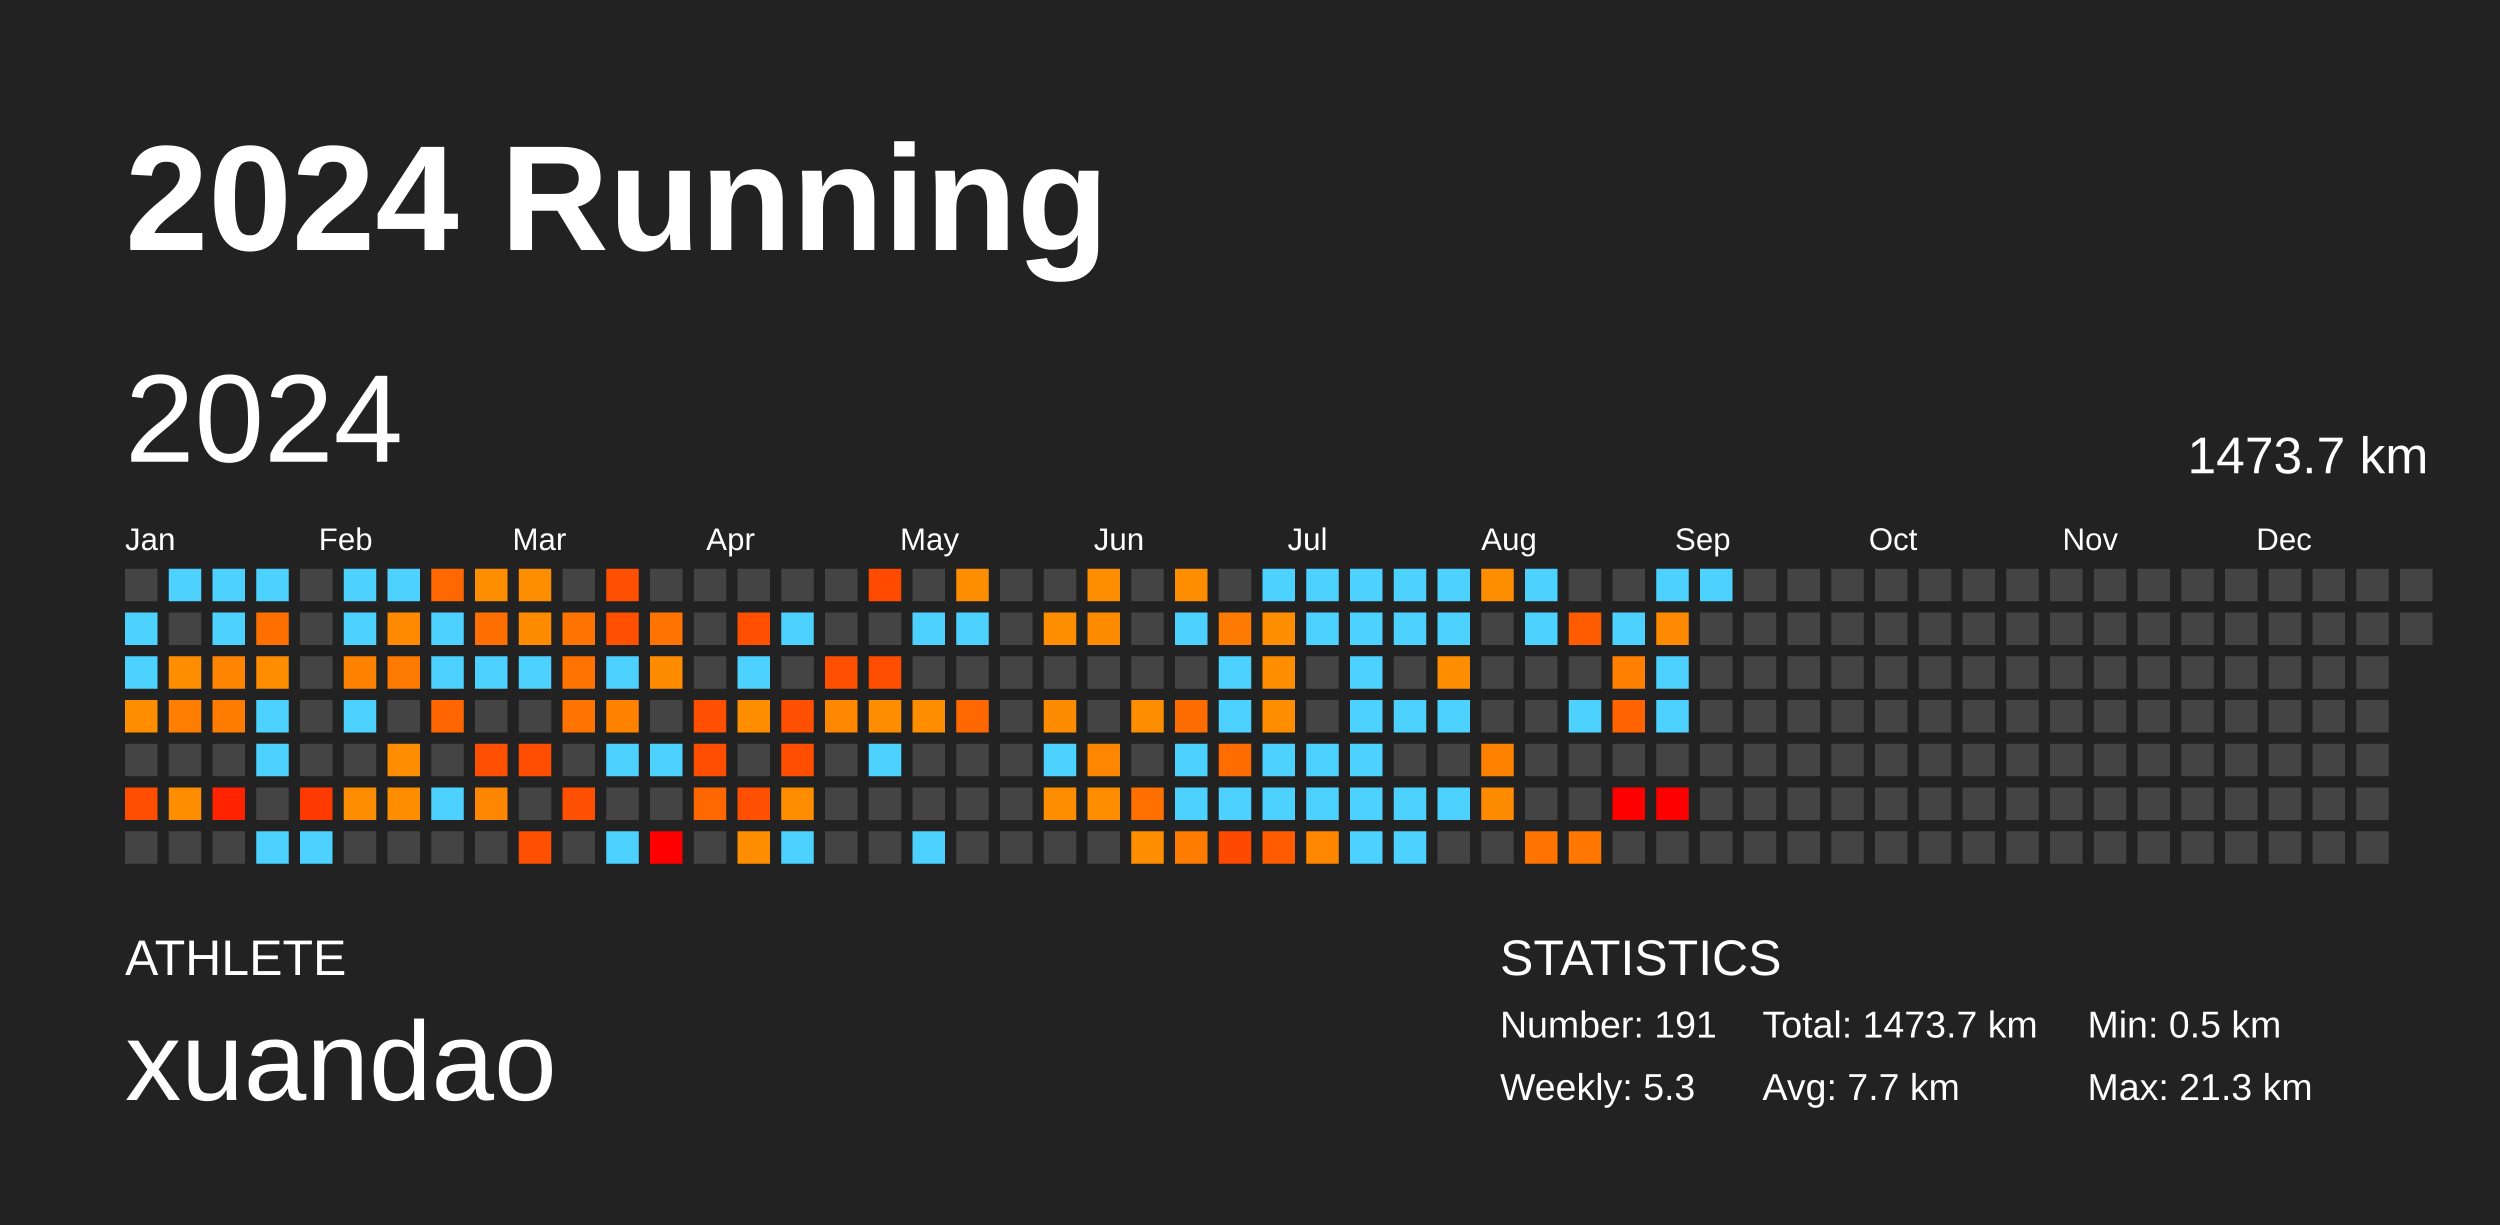
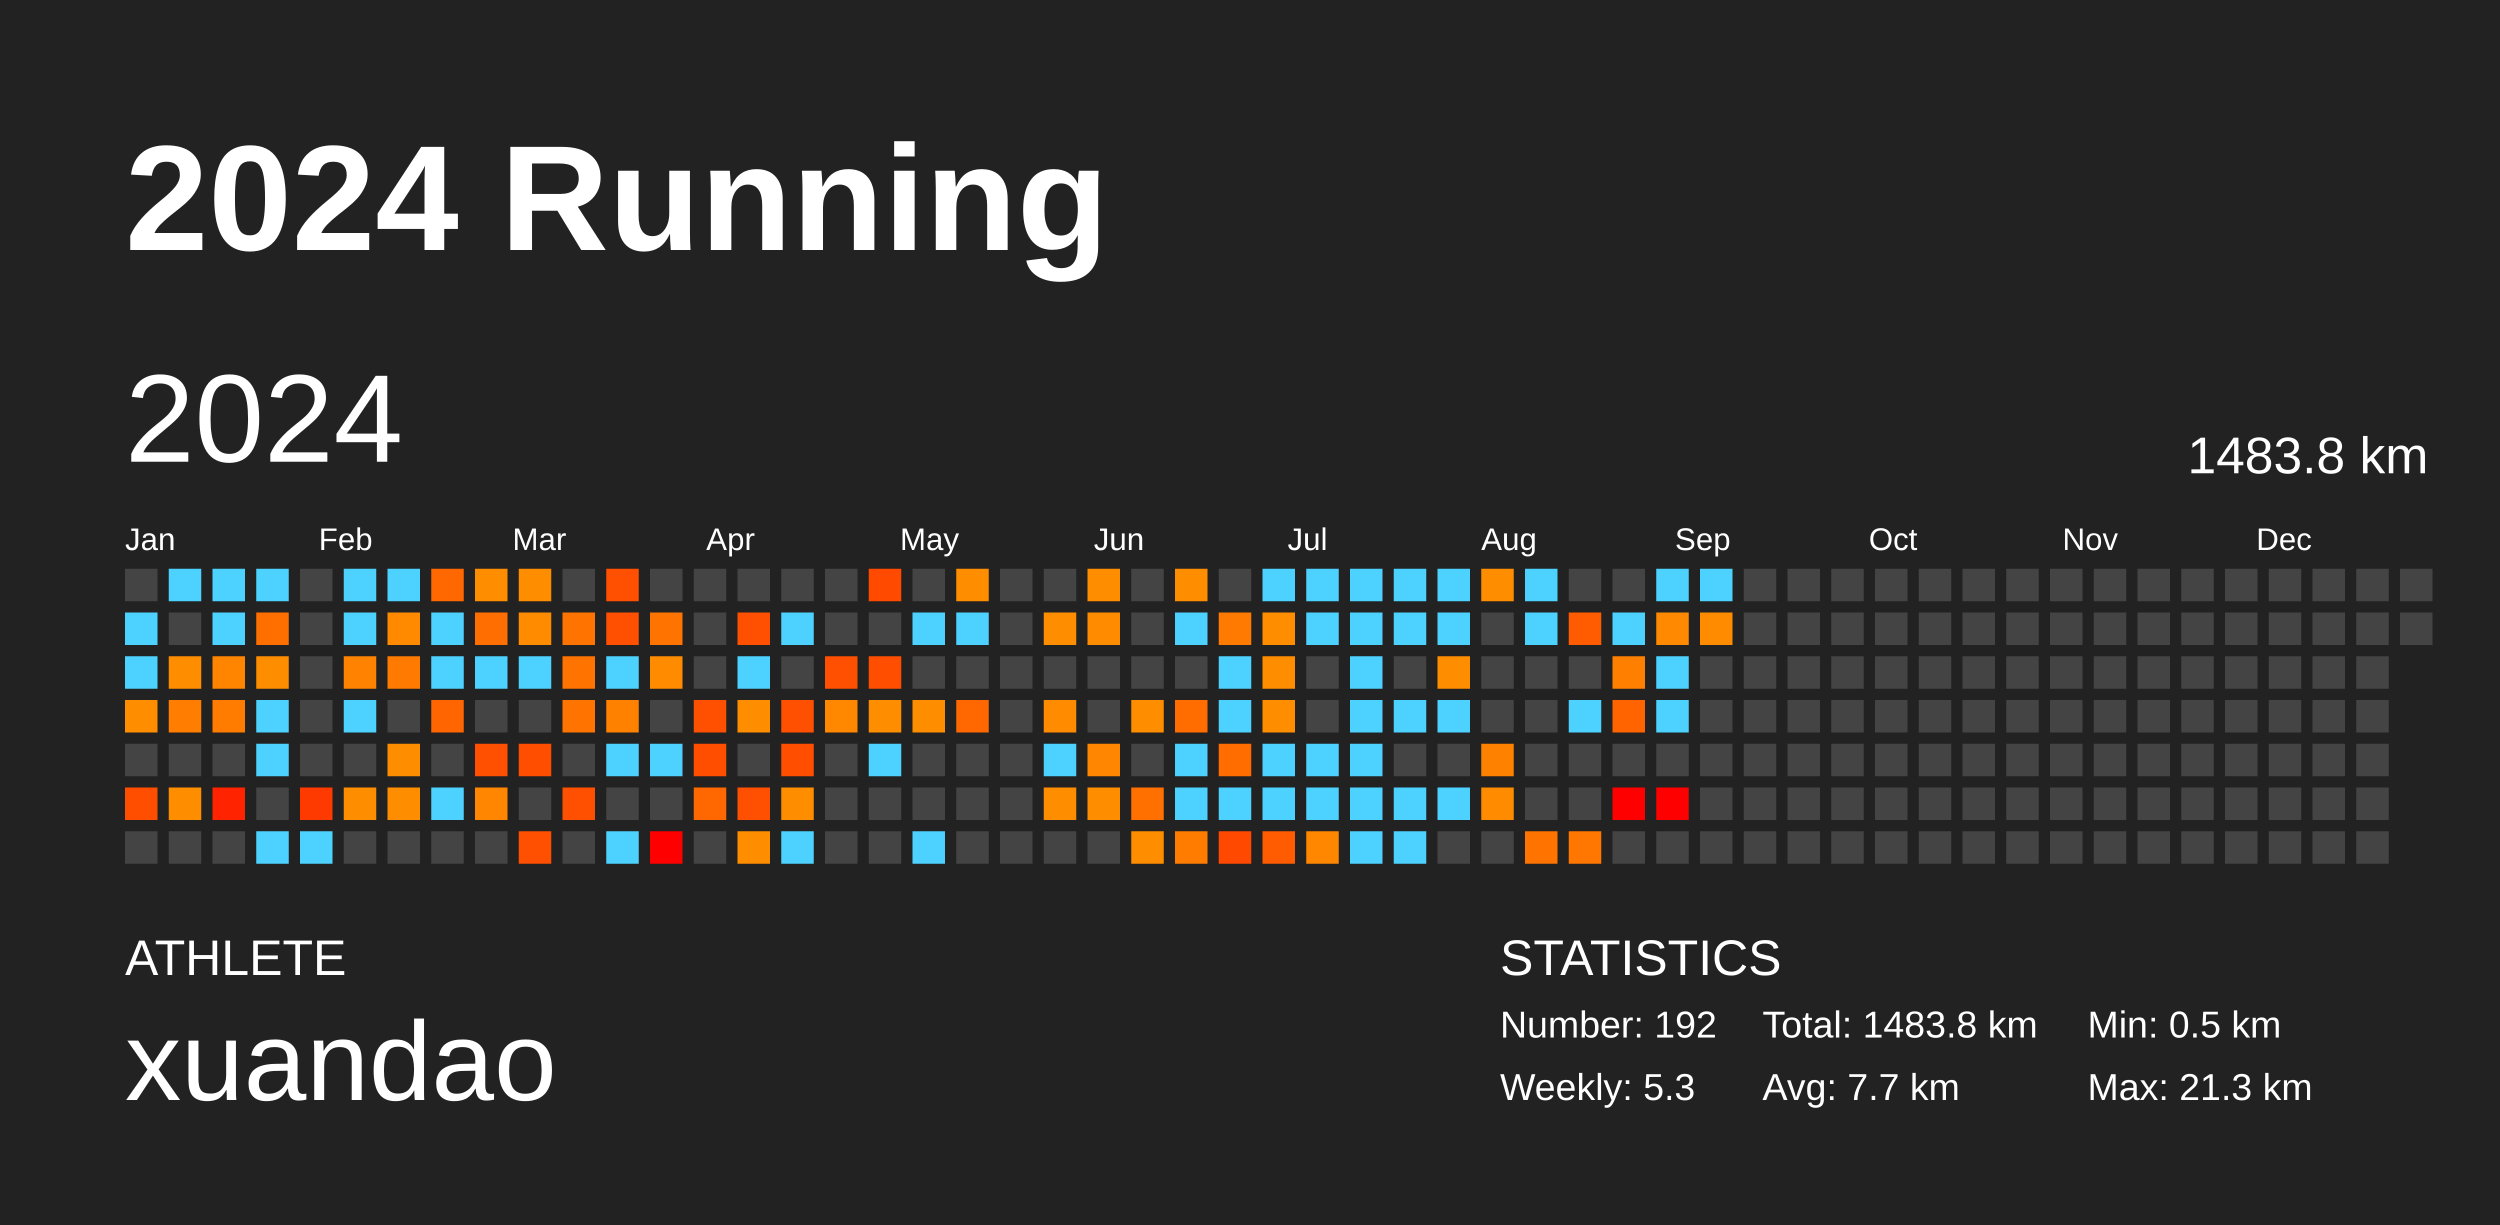
<svg xmlns="http://www.w3.org/2000/svg" baseProfile="full" height="98mm" version="1.1" viewBox="0,0,200,98" width="200mm">
  <defs />
  <rect fill="#222222" height="98" width="200" x="0" y="0" />
  <text fill="#FFFFFF" style="font-size:12px; font-family:Arial; font-weight:bold;" x="10" y="20">2024 Running</text>
  <text fill="#FFFFFF" style="font-size:4px; font-family:Arial" x="10" y="78">ATHLETE</text>
  <text fill="#FFFFFF" style="font-size:9px; font-family:Arial" x="10" y="88">xuandao</text>
  <text fill="#FFFFFF" style="font-size:4px; font-family:Arial" x="120" y="78">STATISTICS</text>
-   <text fill="#FFFFFF" style="font-size:3px; font-family:Arial" x="120" y="83">Number: 191</text>
+   <text fill="#FFFFFF" style="font-size:3px; font-family:Arial" x="120" y="83">Number: 192</text>
  <text fill="#FFFFFF" style="font-size:3px; font-family:Arial" x="120" y="88">Weekly: 5.3</text>
-   <text fill="#FFFFFF" style="font-size:3px; font-family:Arial" x="141" y="83">Total: 1473.7 km</text>
+   <text fill="#FFFFFF" style="font-size:3px; font-family:Arial" x="141" y="83">Total: 1483.8 km</text>
  <text fill="#FFFFFF" style="font-size:3px; font-family:Arial" x="141" y="88">Avg: 7.7 km</text>
  <text fill="#FFFFFF" style="font-size:3px; font-family:Arial" x="167" y="83">Min: 0.5 km</text>
  <text fill="#FFFFFF" style="font-size:3px; font-family:Arial" x="167" y="88">Max: 21.3 km</text>
  <text dominant-baseline="hanging" fill="#FFFFFF" style="font-size:10.0px; font-family:Arial;" x="10" y="30">2024</text>
-   <text dominant-baseline="hanging" fill="#FFFFFF" style="font-size:4.125px; font-family:Arial;" x="175" y="35">1473.7 km</text>
+   <text dominant-baseline="hanging" fill="#FFFFFF" style="font-size:4.125px; font-family:Arial;" x="175" y="35">1483.8 km</text>
  <text fill="#FFFFFF" style="font-size:2.5px; font-family:Arial" x="10.0" y="44">Jan</text>
  <text fill="#FFFFFF" style="font-size:2.5px; font-family:Arial" x="25.5" y="44">Feb</text>
  <text fill="#FFFFFF" style="font-size:2.5px; font-family:Arial" x="41.0" y="44">Mar</text>
  <text fill="#FFFFFF" style="font-size:2.5px; font-family:Arial" x="56.5" y="44">Apr</text>
  <text fill="#FFFFFF" style="font-size:2.5px; font-family:Arial" x="72.0" y="44">May</text>
  <text fill="#FFFFFF" style="font-size:2.5px; font-family:Arial" x="87.5" y="44">Jun</text>
  <text fill="#FFFFFF" style="font-size:2.5px; font-family:Arial" x="103.0" y="44">Jul</text>
  <text fill="#FFFFFF" style="font-size:2.5px; font-family:Arial" x="118.5" y="44">Aug</text>
  <text fill="#FFFFFF" style="font-size:2.5px; font-family:Arial" x="134.0" y="44">Sep</text>
  <text fill="#FFFFFF" style="font-size:2.5px; font-family:Arial" x="149.5" y="44">Oct</text>
  <text fill="#FFFFFF" style="font-size:2.5px; font-family:Arial" x="165.0" y="44">Nov</text>
  <text fill="#FFFFFF" style="font-size:2.5px; font-family:Arial" x="180.5" y="44">Dec</text>
  <rect fill="#444444" height="2.6" width="2.6" x="10.0" y="45.5" />
  <rect fill="#4dd2ff" height="2.6" width="2.6" x="10.0" y="49.0" />
  <rect fill="#4dd2ff" height="2.6" width="2.6" x="10.0" y="52.5" />
  <rect fill="#ff8d00" height="2.6" width="2.6" x="10.0" y="56.0" />
  <rect fill="#444444" height="2.6" width="2.6" x="10.0" y="59.5" />
  <rect fill="#ff4e00" height="2.6" width="2.6" x="10.0" y="63.0" />
  <rect fill="#444444" height="2.6" width="2.6" x="10.0" y="66.5" />
  <rect fill="#4dd2ff" height="2.6" width="2.6" x="13.5" y="45.5" />
  <rect fill="#444444" height="2.6" width="2.6" x="13.5" y="49.0" />
  <rect fill="#ff8d00" height="2.6" width="2.6" x="13.5" y="52.5" />
  <rect fill="#ff7d00" height="2.6" width="2.6" x="13.5" y="56.0" />
  <rect fill="#444444" height="2.6" width="2.6" x="13.5" y="59.5" />
  <rect fill="#ff8d00" height="2.6" width="2.6" x="13.5" y="63.0" />
  <rect fill="#444444" height="2.6" width="2.6" x="13.5" y="66.5" />
  <rect fill="#4dd2ff" height="2.6" width="2.6" x="17.0" y="45.5" />
  <rect fill="#4dd2ff" height="2.6" width="2.6" x="17.0" y="49.0" />
  <rect fill="#ff8400" height="2.6" width="2.6" x="17.0" y="52.5" />
  <rect fill="#ff7c00" height="2.6" width="2.6" x="17.0" y="56.0" />
  <rect fill="#444444" height="2.6" width="2.6" x="17.0" y="59.5" />
  <rect fill="#ff2300" height="2.6" width="2.6" x="17.0" y="63.0" />
  <rect fill="#444444" height="2.6" width="2.6" x="17.0" y="66.5" />
  <rect fill="#4dd2ff" height="2.6" width="2.6" x="20.5" y="45.5" />
  <rect fill="#ff6f00" height="2.6" width="2.6" x="20.5" y="49.0" />
  <rect fill="#ff8d00" height="2.6" width="2.6" x="20.5" y="52.5" />
  <rect fill="#4dd2ff" height="2.6" width="2.6" x="20.5" y="56.0" />
  <rect fill="#4dd2ff" height="2.6" width="2.6" x="20.5" y="59.5" />
  <rect fill="#444444" height="2.6" width="2.6" x="20.5" y="63.0" />
  <rect fill="#4dd2ff" height="2.6" width="2.6" x="20.5" y="66.5" />
  <rect fill="#444444" height="2.6" width="2.6" x="24.0" y="45.5" />
  <rect fill="#444444" height="2.6" width="2.6" x="24.0" y="49.0" />
  <rect fill="#444444" height="2.6" width="2.6" x="24.0" y="52.5" />
  <rect fill="#444444" height="2.6" width="2.6" x="24.0" y="56.0" />
  <rect fill="#444444" height="2.6" width="2.6" x="24.0" y="59.5" />
  <rect fill="#ff3a00" height="2.6" width="2.6" x="24.0" y="63.0" />
  <rect fill="#4dd2ff" height="2.6" width="2.6" x="24.0" y="66.5" />
  <rect fill="#4dd2ff" height="2.6" width="2.6" x="27.5" y="45.5" />
  <rect fill="#4dd2ff" height="2.6" width="2.6" x="27.5" y="49.0" />
  <rect fill="#ff8200" height="2.6" width="2.6" x="27.5" y="52.5" />
  <rect fill="#4dd2ff" height="2.6" width="2.6" x="27.5" y="56.0" />
  <rect fill="#444444" height="2.6" width="2.6" x="27.5" y="59.5" />
  <rect fill="#ff8d00" height="2.6" width="2.6" x="27.5" y="63.0" />
  <rect fill="#444444" height="2.6" width="2.6" x="27.5" y="66.5" />
  <rect fill="#4dd2ff" height="2.6" width="2.6" x="31.0" y="45.5" />
  <rect fill="#ff8a00" height="2.6" width="2.6" x="31.0" y="49.0" />
  <rect fill="#ff7a00" height="2.6" width="2.6" x="31.0" y="52.5" />
  <rect fill="#444444" height="2.6" width="2.6" x="31.0" y="56.0" />
  <rect fill="#ff8d00" height="2.6" width="2.6" x="31.0" y="59.5" />
  <rect fill="#ff8d00" height="2.6" width="2.6" x="31.0" y="63.0" />
  <rect fill="#444444" height="2.6" width="2.6" x="31.0" y="66.5" />
  <rect fill="#ff6800" height="2.6" width="2.6" x="34.5" y="45.5" />
  <rect fill="#4dd2ff" height="2.6" width="2.6" x="34.5" y="49.0" />
  <rect fill="#4dd2ff" height="2.6" width="2.6" x="34.5" y="52.5" />
  <rect fill="#ff6500" height="2.6" width="2.6" x="34.5" y="56.0" />
  <rect fill="#444444" height="2.6" width="2.6" x="34.5" y="59.5" />
  <rect fill="#4dd2ff" height="2.6" width="2.6" x="34.5" y="63.0" />
  <rect fill="#444444" height="2.6" width="2.6" x="34.5" y="66.5" />
  <rect fill="#ff8d00" height="2.6" width="2.6" x="38.0" y="45.5" />
  <rect fill="#ff6e00" height="2.6" width="2.6" x="38.0" y="49.0" />
  <rect fill="#4dd2ff" height="2.6" width="2.6" x="38.0" y="52.5" />
  <rect fill="#444444" height="2.6" width="2.6" x="38.0" y="56.0" />
  <rect fill="#ff4f00" height="2.6" width="2.6" x="38.0" y="59.5" />
  <rect fill="#ff8600" height="2.6" width="2.6" x="38.0" y="63.0" />
  <rect fill="#444444" height="2.6" width="2.6" x="38.0" y="66.5" />
  <rect fill="#ff8d00" height="2.6" width="2.6" x="41.5" y="45.5" />
  <rect fill="#ff8b00" height="2.6" width="2.6" x="41.5" y="49.0" />
  <rect fill="#4dd2ff" height="2.6" width="2.6" x="41.5" y="52.5" />
  <rect fill="#444444" height="2.6" width="2.6" x="41.5" y="56.0" />
  <rect fill="#ff4e00" height="2.6" width="2.6" x="41.5" y="59.5" />
  <rect fill="#444444" height="2.6" width="2.6" x="41.5" y="63.0" />
  <rect fill="#ff4f00" height="2.6" width="2.6" x="41.5" y="66.5" />
  <rect fill="#444444" height="2.6" width="2.6" x="45.0" y="45.5" />
  <rect fill="#ff7400" height="2.6" width="2.6" x="45.0" y="49.0" />
  <rect fill="#ff7400" height="2.6" width="2.6" x="45.0" y="52.5" />
  <rect fill="#ff7400" height="2.6" width="2.6" x="45.0" y="56.0" />
  <rect fill="#444444" height="2.6" width="2.6" x="45.0" y="59.5" />
  <rect fill="#ff4f00" height="2.6" width="2.6" x="45.0" y="63.0" />
  <rect fill="#444444" height="2.6" width="2.6" x="45.0" y="66.5" />
  <rect fill="#ff4f00" height="2.6" width="2.6" x="48.5" y="45.5" />
  <rect fill="#ff4f00" height="2.6" width="2.6" x="48.5" y="49.0" />
  <rect fill="#4dd2ff" height="2.6" width="2.6" x="48.5" y="52.5" />
  <rect fill="#ff8100" height="2.6" width="2.6" x="48.5" y="56.0" />
  <rect fill="#4dd2ff" height="2.6" width="2.6" x="48.5" y="59.5" />
  <rect fill="#444444" height="2.6" width="2.6" x="48.5" y="63.0" />
  <rect fill="#4dd2ff" height="2.6" width="2.6" x="48.5" y="66.5" />
  <rect fill="#444444" height="2.6" width="2.6" x="52.0" y="45.5" />
  <rect fill="#ff7400" height="2.6" width="2.6" x="52.0" y="49.0" />
  <rect fill="#ff8c00" height="2.6" width="2.6" x="52.0" y="52.5" />
  <rect fill="#444444" height="2.6" width="2.6" x="52.0" y="56.0" />
  <rect fill="#4dd2ff" height="2.6" width="2.6" x="52.0" y="59.5" />
  <rect fill="#444444" height="2.6" width="2.6" x="52.0" y="63.0" />
  <rect fill="red" height="2.6" width="2.6" x="52.0" y="66.5" />
  <rect fill="#444444" height="2.6" width="2.6" x="55.5" y="45.5" />
  <rect fill="#444444" height="2.6" width="2.6" x="55.5" y="49.0" />
  <rect fill="#444444" height="2.6" width="2.6" x="55.5" y="52.5" />
  <rect fill="#ff4f00" height="2.6" width="2.6" x="55.5" y="56.0" />
  <rect fill="#ff4e00" height="2.6" width="2.6" x="55.5" y="59.5" />
  <rect fill="#ff6700" height="2.6" width="2.6" x="55.5" y="63.0" />
  <rect fill="#444444" height="2.6" width="2.6" x="55.5" y="66.5" />
  <rect fill="#444444" height="2.6" width="2.6" x="59.0" y="45.5" />
  <rect fill="#ff4f00" height="2.6" width="2.6" x="59.0" y="49.0" />
  <rect fill="#4dd2ff" height="2.6" width="2.6" x="59.0" y="52.5" />
  <rect fill="#ff8d00" height="2.6" width="2.6" x="59.0" y="56.0" />
  <rect fill="#444444" height="2.6" width="2.6" x="59.0" y="59.5" />
  <rect fill="#ff4f00" height="2.6" width="2.6" x="59.0" y="63.0" />
  <rect fill="#ff8d00" height="2.6" width="2.6" x="59.0" y="66.5" />
  <rect fill="#444444" height="2.6" width="2.6" x="62.5" y="45.5" />
  <rect fill="#4dd2ff" height="2.6" width="2.6" x="62.5" y="49.0" />
  <rect fill="#444444" height="2.6" width="2.6" x="62.5" y="52.5" />
  <rect fill="#ff4f00" height="2.6" width="2.6" x="62.5" y="56.0" />
  <rect fill="#ff4e00" height="2.6" width="2.6" x="62.5" y="59.5" />
  <rect fill="#ff8d00" height="2.6" width="2.6" x="62.5" y="63.0" />
  <rect fill="#4dd2ff" height="2.6" width="2.6" x="62.5" y="66.5" />
  <rect fill="#444444" height="2.6" width="2.6" x="66.0" y="45.5" />
  <rect fill="#444444" height="2.6" width="2.6" x="66.0" y="49.0" />
  <rect fill="#ff4f00" height="2.6" width="2.6" x="66.0" y="52.5" />
  <rect fill="#ff8800" height="2.6" width="2.6" x="66.0" y="56.0" />
  <rect fill="#444444" height="2.6" width="2.6" x="66.0" y="59.5" />
  <rect fill="#444444" height="2.6" width="2.6" x="66.0" y="63.0" />
  <rect fill="#444444" height="2.6" width="2.6" x="66.0" y="66.5" />
  <rect fill="#ff4a00" height="2.6" width="2.6" x="69.5" y="45.5" />
  <rect fill="#444444" height="2.6" width="2.6" x="69.5" y="49.0" />
  <rect fill="#ff4e00" height="2.6" width="2.6" x="69.5" y="52.5" />
  <rect fill="#ff8d00" height="2.6" width="2.6" x="69.5" y="56.0" />
  <rect fill="#4dd2ff" height="2.6" width="2.6" x="69.5" y="59.5" />
  <rect fill="#444444" height="2.6" width="2.6" x="69.5" y="63.0" />
  <rect fill="#444444" height="2.6" width="2.6" x="69.5" y="66.5" />
  <rect fill="#444444" height="2.6" width="2.6" x="73.0" y="45.5" />
  <rect fill="#4dd2ff" height="2.6" width="2.6" x="73.0" y="49.0" />
  <rect fill="#444444" height="2.6" width="2.6" x="73.0" y="52.5" />
  <rect fill="#ff8d00" height="2.6" width="2.6" x="73.0" y="56.0" />
  <rect fill="#444444" height="2.6" width="2.6" x="73.0" y="59.5" />
  <rect fill="#444444" height="2.6" width="2.6" x="73.0" y="63.0" />
  <rect fill="#4dd2ff" height="2.6" width="2.6" x="73.0" y="66.5" />
  <rect fill="#ff8d00" height="2.6" width="2.6" x="76.5" y="45.5" />
  <rect fill="#4dd2ff" height="2.6" width="2.6" x="76.5" y="49.0" />
  <rect fill="#444444" height="2.6" width="2.6" x="76.5" y="52.5" />
  <rect fill="#ff6700" height="2.6" width="2.6" x="76.5" y="56.0" />
  <rect fill="#444444" height="2.6" width="2.6" x="76.5" y="59.5" />
  <rect fill="#444444" height="2.6" width="2.6" x="76.5" y="63.0" />
  <rect fill="#444444" height="2.6" width="2.6" x="76.5" y="66.5" />
  <rect fill="#444444" height="2.6" width="2.6" x="80.0" y="45.5" />
  <rect fill="#444444" height="2.6" width="2.6" x="80.0" y="49.0" />
  <rect fill="#444444" height="2.6" width="2.6" x="80.0" y="52.5" />
  <rect fill="#444444" height="2.6" width="2.6" x="80.0" y="56.0" />
  <rect fill="#444444" height="2.6" width="2.6" x="80.0" y="59.5" />
  <rect fill="#444444" height="2.6" width="2.6" x="80.0" y="63.0" />
  <rect fill="#444444" height="2.6" width="2.6" x="80.0" y="66.5" />
  <rect fill="#444444" height="2.6" width="2.6" x="83.5" y="45.5" />
  <rect fill="#ff8d00" height="2.6" width="2.6" x="83.5" y="49.0" />
  <rect fill="#444444" height="2.6" width="2.6" x="83.5" y="52.5" />
  <rect fill="#ff8c00" height="2.6" width="2.6" x="83.5" y="56.0" />
  <rect fill="#4dd2ff" height="2.6" width="2.6" x="83.5" y="59.5" />
  <rect fill="#ff8d00" height="2.6" width="2.6" x="83.5" y="63.0" />
  <rect fill="#444444" height="2.6" width="2.6" x="83.5" y="66.5" />
  <rect fill="#ff8d00" height="2.6" width="2.6" x="87.0" y="45.5" />
  <rect fill="#ff8c00" height="2.6" width="2.6" x="87.0" y="49.0" />
  <rect fill="#444444" height="2.6" width="2.6" x="87.0" y="52.5" />
  <rect fill="#444444" height="2.6" width="2.6" x="87.0" y="56.0" />
  <rect fill="#ff8600" height="2.6" width="2.6" x="87.0" y="59.5" />
  <rect fill="#ff8d00" height="2.6" width="2.6" x="87.0" y="63.0" />
  <rect fill="#444444" height="2.6" width="2.6" x="87.0" y="66.5" />
  <rect fill="#444444" height="2.6" width="2.6" x="90.5" y="45.5" />
  <rect fill="#444444" height="2.6" width="2.6" x="90.5" y="49.0" />
  <rect fill="#444444" height="2.6" width="2.6" x="90.5" y="52.5" />
  <rect fill="#ff8d00" height="2.6" width="2.6" x="90.5" y="56.0" />
  <rect fill="#444444" height="2.6" width="2.6" x="90.5" y="59.5" />
  <rect fill="#ff7000" height="2.6" width="2.6" x="90.5" y="63.0" />
  <rect fill="#ff8d00" height="2.6" width="2.6" x="90.5" y="66.5" />
  <rect fill="#ff8d00" height="2.6" width="2.6" x="94.0" y="45.5" />
  <rect fill="#4dd2ff" height="2.6" width="2.6" x="94.0" y="49.0" />
  <rect fill="#444444" height="2.6" width="2.6" x="94.0" y="52.5" />
  <rect fill="#ff6d00" height="2.6" width="2.6" x="94.0" y="56.0" />
  <rect fill="#4dd2ff" height="2.6" width="2.6" x="94.0" y="59.5" />
  <rect fill="#4dd2ff" height="2.6" width="2.6" x="94.0" y="63.0" />
  <rect fill="#ff7c00" height="2.6" width="2.6" x="94.0" y="66.5" />
  <rect fill="#444444" height="2.6" width="2.6" x="97.5" y="45.5" />
  <rect fill="#ff7a00" height="2.6" width="2.6" x="97.5" y="49.0" />
  <rect fill="#4dd2ff" height="2.6" width="2.6" x="97.5" y="52.5" />
  <rect fill="#4dd2ff" height="2.6" width="2.6" x="97.5" y="56.0" />
  <rect fill="#ff6d00" height="2.6" width="2.6" x="97.5" y="59.5" />
  <rect fill="#4dd2ff" height="2.6" width="2.6" x="97.5" y="63.0" />
  <rect fill="#ff4800" height="2.6" width="2.6" x="97.5" y="66.5" />
  <rect fill="#4dd2ff" height="2.6" width="2.6" x="101.0" y="45.5" />
  <rect fill="#ff8d00" height="2.6" width="2.6" x="101.0" y="49.0" />
  <rect fill="#ff8d00" height="2.6" width="2.6" x="101.0" y="52.5" />
  <rect fill="#ff8d00" height="2.6" width="2.6" x="101.0" y="56.0" />
  <rect fill="#4dd2ff" height="2.6" width="2.6" x="101.0" y="59.5" />
  <rect fill="#4dd2ff" height="2.6" width="2.6" x="101.0" y="63.0" />
  <rect fill="#ff5b00" height="2.6" width="2.6" x="101.0" y="66.5" />
  <rect fill="#4dd2ff" height="2.6" width="2.6" x="104.5" y="45.5" />
  <rect fill="#4dd2ff" height="2.6" width="2.6" x="104.5" y="49.0" />
  <rect fill="#444444" height="2.6" width="2.6" x="104.5" y="52.5" />
  <rect fill="#444444" height="2.6" width="2.6" x="104.5" y="56.0" />
  <rect fill="#4dd2ff" height="2.6" width="2.6" x="104.5" y="59.5" />
  <rect fill="#4dd2ff" height="2.6" width="2.6" x="104.5" y="63.0" />
  <rect fill="#ff8700" height="2.6" width="2.6" x="104.5" y="66.5" />
  <rect fill="#4dd2ff" height="2.6" width="2.6" x="108.0" y="45.5" />
  <rect fill="#4dd2ff" height="2.6" width="2.6" x="108.0" y="49.0" />
  <rect fill="#4dd2ff" height="2.6" width="2.6" x="108.0" y="52.5" />
  <rect fill="#4dd2ff" height="2.6" width="2.6" x="108.0" y="56.0" />
  <rect fill="#4dd2ff" height="2.6" width="2.6" x="108.0" y="59.5" />
  <rect fill="#4dd2ff" height="2.6" width="2.6" x="108.0" y="63.0" />
  <rect fill="#4dd2ff" height="2.6" width="2.6" x="108.0" y="66.5" />
  <rect fill="#4dd2ff" height="2.6" width="2.6" x="111.5" y="45.5" />
  <rect fill="#4dd2ff" height="2.6" width="2.6" x="111.5" y="49.0" />
  <rect fill="#444444" height="2.6" width="2.6" x="111.5" y="52.5" />
  <rect fill="#4dd2ff" height="2.6" width="2.6" x="111.5" y="56.0" />
  <rect fill="#444444" height="2.6" width="2.6" x="111.5" y="59.5" />
  <rect fill="#4dd2ff" height="2.6" width="2.6" x="111.5" y="63.0" />
  <rect fill="#4dd2ff" height="2.6" width="2.6" x="111.5" y="66.5" />
  <rect fill="#4dd2ff" height="2.6" width="2.6" x="115.0" y="45.5" />
  <rect fill="#4dd2ff" height="2.6" width="2.6" x="115.0" y="49.0" />
  <rect fill="#ff8d00" height="2.6" width="2.6" x="115.0" y="52.5" />
  <rect fill="#4dd2ff" height="2.6" width="2.6" x="115.0" y="56.0" />
  <rect fill="#444444" height="2.6" width="2.6" x="115.0" y="59.5" />
  <rect fill="#4dd2ff" height="2.6" width="2.6" x="115.0" y="63.0" />
  <rect fill="#444444" height="2.6" width="2.6" x="115.0" y="66.5" />
  <rect fill="#ff8d00" height="2.6" width="2.6" x="118.5" y="45.5" />
  <rect fill="#444444" height="2.6" width="2.6" x="118.5" y="49.0" />
  <rect fill="#444444" height="2.6" width="2.6" x="118.5" y="52.5" />
  <rect fill="#444444" height="2.6" width="2.6" x="118.5" y="56.0" />
  <rect fill="#ff8100" height="2.6" width="2.6" x="118.5" y="59.5" />
  <rect fill="#ff8c00" height="2.6" width="2.6" x="118.5" y="63.0" />
  <rect fill="#444444" height="2.6" width="2.6" x="118.5" y="66.5" />
  <rect fill="#4dd2ff" height="2.6" width="2.6" x="122.0" y="45.5" />
  <rect fill="#4dd2ff" height="2.6" width="2.6" x="122.0" y="49.0" />
  <rect fill="#444444" height="2.6" width="2.6" x="122.0" y="52.5" />
  <rect fill="#444444" height="2.6" width="2.6" x="122.0" y="56.0" />
  <rect fill="#444444" height="2.6" width="2.6" x="122.0" y="59.5" />
  <rect fill="#444444" height="2.6" width="2.6" x="122.0" y="63.0" />
  <rect fill="#ff7400" height="2.6" width="2.6" x="122.0" y="66.5" />
  <rect fill="#444444" height="2.6" width="2.6" x="125.5" y="45.5" />
  <rect fill="#ff5b00" height="2.6" width="2.6" x="125.5" y="49.0" />
  <rect fill="#444444" height="2.6" width="2.6" x="125.5" y="52.5" />
  <rect fill="#4dd2ff" height="2.6" width="2.6" x="125.5" y="56.0" />
  <rect fill="#444444" height="2.6" width="2.6" x="125.5" y="59.5" />
  <rect fill="#444444" height="2.6" width="2.6" x="125.5" y="63.0" />
  <rect fill="#ff7600" height="2.6" width="2.6" x="125.5" y="66.5" />
  <rect fill="#444444" height="2.6" width="2.6" x="129.0" y="45.5" />
  <rect fill="#4dd2ff" height="2.6" width="2.6" x="129.0" y="49.0" />
  <rect fill="#ff8000" height="2.6" width="2.6" x="129.0" y="52.5" />
  <rect fill="#ff6400" height="2.6" width="2.6" x="129.0" y="56.0" />
  <rect fill="#444444" height="2.6" width="2.6" x="129.0" y="59.5" />
  <rect fill="red" height="2.6" width="2.6" x="129.0" y="63.0" />
  <rect fill="#444444" height="2.6" width="2.6" x="129.0" y="66.5" />
  <rect fill="#4dd2ff" height="2.6" width="2.6" x="132.5" y="45.5" />
  <rect fill="#ff8900" height="2.6" width="2.6" x="132.5" y="49.0" />
  <rect fill="#4dd2ff" height="2.6" width="2.6" x="132.5" y="52.5" />
  <rect fill="#4dd2ff" height="2.6" width="2.6" x="132.5" y="56.0" />
  <rect fill="#444444" height="2.6" width="2.6" x="132.5" y="59.5" />
  <rect fill="red" height="2.6" width="2.6" x="132.5" y="63.0" />
  <rect fill="#444444" height="2.6" width="2.6" x="132.5" y="66.5" />
  <rect fill="#4dd2ff" height="2.6" width="2.6" x="136.0" y="45.5" />
-   <rect fill="#444444" height="2.6" width="2.6" x="136.0" y="49.0" />
+   <rect fill="#ff8c00" height="2.6" width="2.6" x="136.0" y="49.0" />
  <rect fill="#444444" height="2.6" width="2.6" x="136.0" y="52.5" />
  <rect fill="#444444" height="2.6" width="2.6" x="136.0" y="56.0" />
  <rect fill="#444444" height="2.6" width="2.6" x="136.0" y="59.5" />
  <rect fill="#444444" height="2.6" width="2.6" x="136.0" y="63.0" />
  <rect fill="#444444" height="2.6" width="2.6" x="136.0" y="66.5" />
  <rect fill="#444444" height="2.6" width="2.6" x="139.5" y="45.5" />
  <rect fill="#444444" height="2.6" width="2.6" x="139.5" y="49.0" />
  <rect fill="#444444" height="2.6" width="2.6" x="139.5" y="52.5" />
  <rect fill="#444444" height="2.6" width="2.6" x="139.5" y="56.0" />
  <rect fill="#444444" height="2.6" width="2.6" x="139.5" y="59.5" />
  <rect fill="#444444" height="2.6" width="2.6" x="139.5" y="63.0" />
  <rect fill="#444444" height="2.6" width="2.6" x="139.5" y="66.5" />
  <rect fill="#444444" height="2.6" width="2.6" x="143.0" y="45.5" />
  <rect fill="#444444" height="2.6" width="2.6" x="143.0" y="49.0" />
  <rect fill="#444444" height="2.6" width="2.6" x="143.0" y="52.5" />
  <rect fill="#444444" height="2.6" width="2.6" x="143.0" y="56.0" />
  <rect fill="#444444" height="2.6" width="2.6" x="143.0" y="59.5" />
  <rect fill="#444444" height="2.6" width="2.6" x="143.0" y="63.0" />
  <rect fill="#444444" height="2.6" width="2.6" x="143.0" y="66.5" />
  <rect fill="#444444" height="2.6" width="2.6" x="146.5" y="45.5" />
  <rect fill="#444444" height="2.6" width="2.6" x="146.5" y="49.0" />
  <rect fill="#444444" height="2.6" width="2.6" x="146.5" y="52.5" />
  <rect fill="#444444" height="2.6" width="2.6" x="146.5" y="56.0" />
  <rect fill="#444444" height="2.6" width="2.6" x="146.5" y="59.5" />
  <rect fill="#444444" height="2.6" width="2.6" x="146.5" y="63.0" />
  <rect fill="#444444" height="2.6" width="2.6" x="146.5" y="66.5" />
  <rect fill="#444444" height="2.6" width="2.6" x="150.0" y="45.5" />
  <rect fill="#444444" height="2.6" width="2.6" x="150.0" y="49.0" />
  <rect fill="#444444" height="2.6" width="2.6" x="150.0" y="52.5" />
  <rect fill="#444444" height="2.6" width="2.6" x="150.0" y="56.0" />
  <rect fill="#444444" height="2.6" width="2.6" x="150.0" y="59.5" />
  <rect fill="#444444" height="2.6" width="2.6" x="150.0" y="63.0" />
  <rect fill="#444444" height="2.6" width="2.6" x="150.0" y="66.5" />
  <rect fill="#444444" height="2.6" width="2.6" x="153.5" y="45.5" />
  <rect fill="#444444" height="2.6" width="2.6" x="153.5" y="49.0" />
  <rect fill="#444444" height="2.6" width="2.6" x="153.5" y="52.5" />
  <rect fill="#444444" height="2.6" width="2.6" x="153.5" y="56.0" />
  <rect fill="#444444" height="2.6" width="2.6" x="153.5" y="59.5" />
  <rect fill="#444444" height="2.6" width="2.6" x="153.5" y="63.0" />
  <rect fill="#444444" height="2.6" width="2.6" x="153.5" y="66.5" />
  <rect fill="#444444" height="2.6" width="2.6" x="157.0" y="45.5" />
  <rect fill="#444444" height="2.6" width="2.6" x="157.0" y="49.0" />
  <rect fill="#444444" height="2.6" width="2.6" x="157.0" y="52.5" />
  <rect fill="#444444" height="2.6" width="2.6" x="157.0" y="56.0" />
  <rect fill="#444444" height="2.6" width="2.6" x="157.0" y="59.5" />
  <rect fill="#444444" height="2.6" width="2.6" x="157.0" y="63.0" />
  <rect fill="#444444" height="2.6" width="2.6" x="157.0" y="66.5" />
  <rect fill="#444444" height="2.6" width="2.6" x="160.5" y="45.5" />
  <rect fill="#444444" height="2.6" width="2.6" x="160.5" y="49.0" />
  <rect fill="#444444" height="2.6" width="2.6" x="160.5" y="52.5" />
  <rect fill="#444444" height="2.6" width="2.6" x="160.5" y="56.0" />
  <rect fill="#444444" height="2.6" width="2.6" x="160.5" y="59.5" />
  <rect fill="#444444" height="2.6" width="2.6" x="160.5" y="63.0" />
  <rect fill="#444444" height="2.6" width="2.6" x="160.5" y="66.5" />
  <rect fill="#444444" height="2.6" width="2.6" x="164.0" y="45.5" />
  <rect fill="#444444" height="2.6" width="2.6" x="164.0" y="49.0" />
  <rect fill="#444444" height="2.6" width="2.6" x="164.0" y="52.5" />
  <rect fill="#444444" height="2.6" width="2.6" x="164.0" y="56.0" />
  <rect fill="#444444" height="2.6" width="2.6" x="164.0" y="59.5" />
  <rect fill="#444444" height="2.6" width="2.6" x="164.0" y="63.0" />
  <rect fill="#444444" height="2.6" width="2.6" x="164.0" y="66.5" />
  <rect fill="#444444" height="2.6" width="2.6" x="167.5" y="45.5" />
  <rect fill="#444444" height="2.6" width="2.6" x="167.5" y="49.0" />
  <rect fill="#444444" height="2.6" width="2.6" x="167.5" y="52.5" />
  <rect fill="#444444" height="2.6" width="2.6" x="167.5" y="56.0" />
  <rect fill="#444444" height="2.6" width="2.6" x="167.5" y="59.5" />
  <rect fill="#444444" height="2.6" width="2.6" x="167.5" y="63.0" />
  <rect fill="#444444" height="2.6" width="2.6" x="167.5" y="66.5" />
  <rect fill="#444444" height="2.6" width="2.6" x="171.0" y="45.5" />
  <rect fill="#444444" height="2.6" width="2.6" x="171.0" y="49.0" />
  <rect fill="#444444" height="2.6" width="2.6" x="171.0" y="52.5" />
  <rect fill="#444444" height="2.6" width="2.6" x="171.0" y="56.0" />
  <rect fill="#444444" height="2.6" width="2.6" x="171.0" y="59.5" />
  <rect fill="#444444" height="2.6" width="2.6" x="171.0" y="63.0" />
  <rect fill="#444444" height="2.6" width="2.6" x="171.0" y="66.5" />
  <rect fill="#444444" height="2.6" width="2.6" x="174.5" y="45.5" />
  <rect fill="#444444" height="2.6" width="2.6" x="174.5" y="49.0" />
  <rect fill="#444444" height="2.6" width="2.6" x="174.5" y="52.5" />
  <rect fill="#444444" height="2.6" width="2.6" x="174.5" y="56.0" />
  <rect fill="#444444" height="2.6" width="2.6" x="174.5" y="59.5" />
  <rect fill="#444444" height="2.6" width="2.6" x="174.5" y="63.0" />
  <rect fill="#444444" height="2.6" width="2.6" x="174.5" y="66.5" />
  <rect fill="#444444" height="2.6" width="2.6" x="178.0" y="45.5" />
  <rect fill="#444444" height="2.6" width="2.6" x="178.0" y="49.0" />
  <rect fill="#444444" height="2.6" width="2.6" x="178.0" y="52.5" />
  <rect fill="#444444" height="2.6" width="2.6" x="178.0" y="56.0" />
  <rect fill="#444444" height="2.6" width="2.6" x="178.0" y="59.5" />
  <rect fill="#444444" height="2.6" width="2.6" x="178.0" y="63.0" />
  <rect fill="#444444" height="2.6" width="2.6" x="178.0" y="66.5" />
  <rect fill="#444444" height="2.6" width="2.6" x="181.5" y="45.5" />
  <rect fill="#444444" height="2.6" width="2.6" x="181.5" y="49.0" />
  <rect fill="#444444" height="2.6" width="2.6" x="181.5" y="52.5" />
  <rect fill="#444444" height="2.6" width="2.6" x="181.5" y="56.0" />
  <rect fill="#444444" height="2.6" width="2.6" x="181.5" y="59.5" />
  <rect fill="#444444" height="2.6" width="2.6" x="181.5" y="63.0" />
  <rect fill="#444444" height="2.6" width="2.6" x="181.5" y="66.5" />
  <rect fill="#444444" height="2.6" width="2.6" x="185.0" y="45.5" />
  <rect fill="#444444" height="2.6" width="2.6" x="185.0" y="49.0" />
  <rect fill="#444444" height="2.6" width="2.6" x="185.0" y="52.5" />
  <rect fill="#444444" height="2.6" width="2.6" x="185.0" y="56.0" />
  <rect fill="#444444" height="2.6" width="2.6" x="185.0" y="59.5" />
  <rect fill="#444444" height="2.6" width="2.6" x="185.0" y="63.0" />
  <rect fill="#444444" height="2.6" width="2.6" x="185.0" y="66.5" />
  <rect fill="#444444" height="2.6" width="2.6" x="188.5" y="45.5" />
  <rect fill="#444444" height="2.6" width="2.6" x="188.5" y="49.0" />
  <rect fill="#444444" height="2.6" width="2.6" x="188.5" y="52.5" />
  <rect fill="#444444" height="2.6" width="2.6" x="188.5" y="56.0" />
  <rect fill="#444444" height="2.6" width="2.6" x="188.5" y="59.5" />
  <rect fill="#444444" height="2.6" width="2.6" x="188.5" y="63.0" />
  <rect fill="#444444" height="2.6" width="2.6" x="188.5" y="66.5" />
  <rect fill="#444444" height="2.6" width="2.6" x="192.0" y="45.5" />
  <rect fill="#444444" height="2.6" width="2.6" x="192.0" y="49.0" />
</svg>
